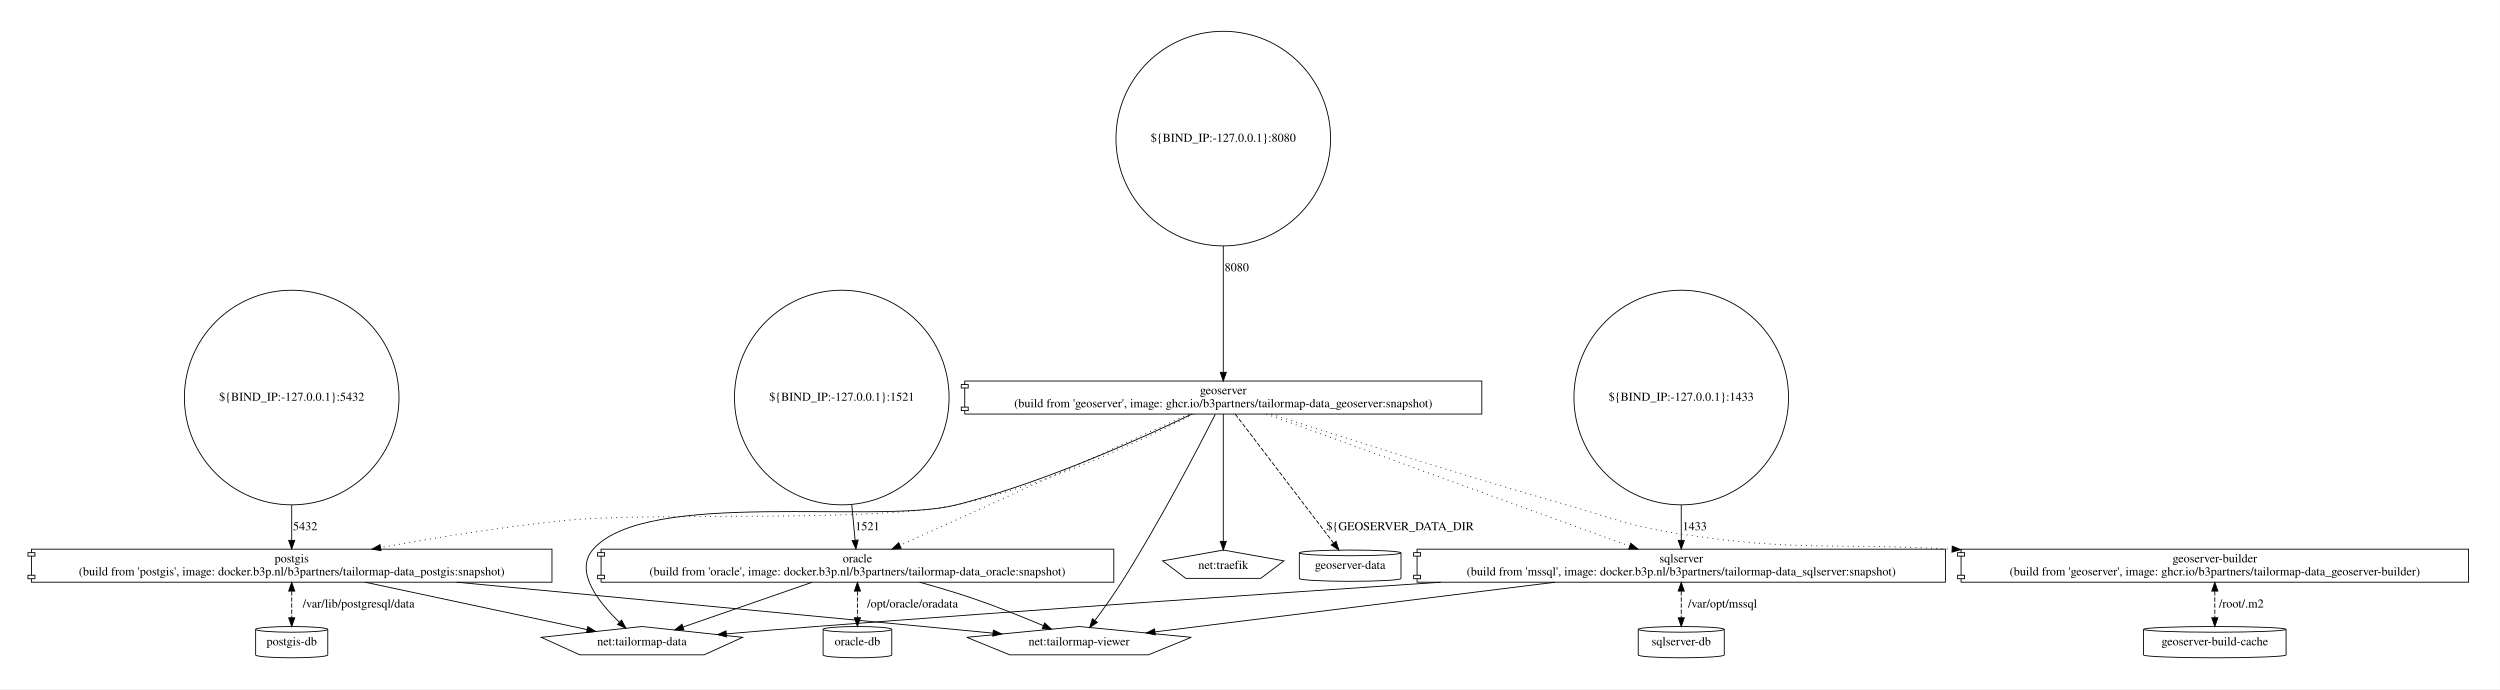
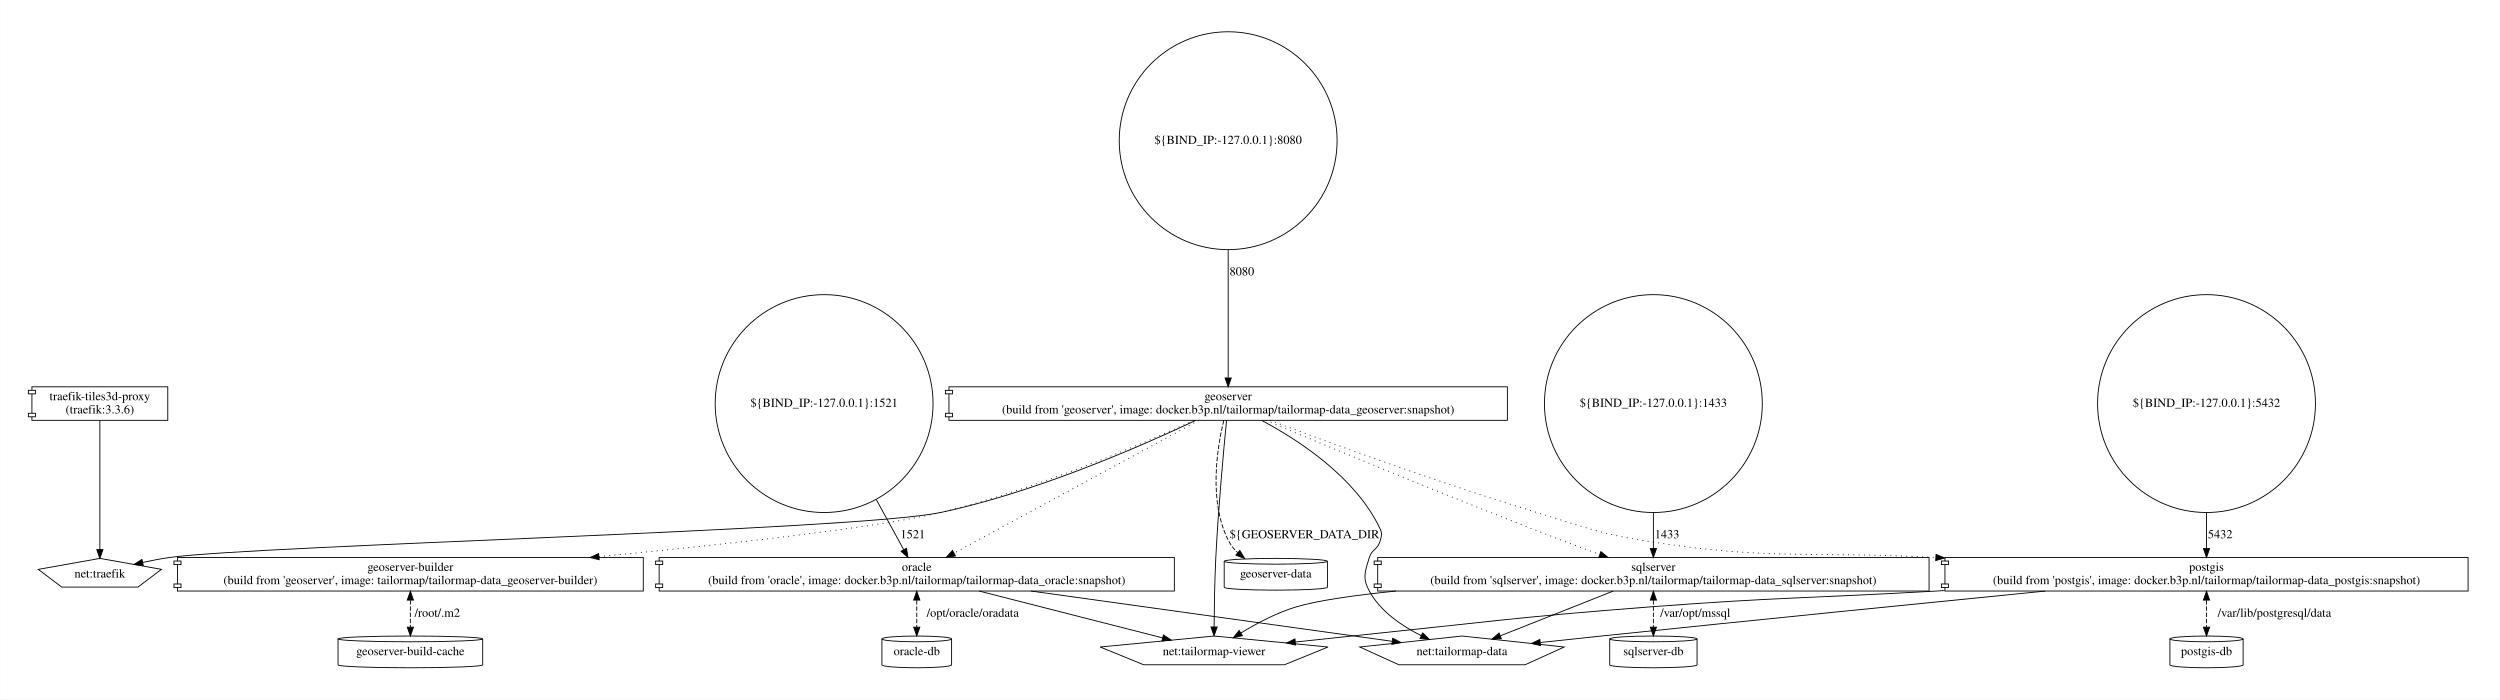
- <svg xmlns="http://www.w3.org/2000/svg" width="2877pt" height="793pt" viewBox="0.00 0.00 2876.50 792.96">
+ <svg xmlns="http://www.w3.org/2000/svg" width="2834pt" height="793pt" viewBox="0.00 0.00 2833.50 792.96">
  <g id="graph0" class="graph" transform="scale(1 1) rotate(0) translate(36 756.96)">
-     <polygon fill="white" stroke="transparent" points="-36,36 -36,-756.96 2840.5,-756.96 2840.5,36 -36,36" />
+     <polygon fill="white" stroke="transparent" points="-36,36 -36,-756.96 2797.5,-756.96 2797.5,36 -36,36" />
    <g id="node1" class="node">
-       <polygon fill="none" stroke="black" points="599,-125 0,-125 0,-121 -4,-121 -4,-117 0,-117 0,-95 -4,-95 -4,-91 0,-91 0,-87 599,-87 599,-125" />
-       <polyline fill="none" stroke="black" points="0,-121 4,-121 4,-117 0,-117 " />
-       <polyline fill="none" stroke="black" points="0,-95 4,-95 4,-91 0,-91 " />
-       <text text-anchor="middle" x="299.5" y="-109.8" font-family="Times,serif" font-size="14.00">postgis</text>
-       <text text-anchor="middle" x="299.5" y="-94.8" font-family="Times,serif" font-size="14.00">(build from 'postgis', image: docker.b3p.nl/b3partners/tailormap-data_postgis:snapshot)</text>
+       <polygon fill="none" stroke="black" points="2761.5,-125 2168.5,-125 2168.5,-121 2164.5,-121 2164.5,-117 2168.5,-117 2168.5,-95 2164.5,-95 2164.5,-91 2168.5,-91 2168.5,-87 2761.5,-87 2761.5,-125" />
+       <polyline fill="none" stroke="black" points="2168.5,-121 2172.5,-121 2172.5,-117 2168.5,-117 " />
+       <polyline fill="none" stroke="black" points="2168.5,-95 2172.5,-95 2172.5,-91 2168.5,-91 " />
+       <text text-anchor="middle" x="2465" y="-109.8" font-family="Times,serif" font-size="14.00">postgis</text>
+       <text text-anchor="middle" x="2465" y="-94.8" font-family="Times,serif" font-size="14.00">(build from 'postgis', image: docker.b3p.nl/tailormap/tailormap-data_postgis:snapshot)</text>
    </g>
    <g id="node2" class="node">
-       <polygon fill="none" stroke="black" points="818.37,-23.56 702.5,-36 586.63,-23.56 630.89,-3.44 774.11,-3.44 818.37,-23.56" />
-       <text text-anchor="middle" x="702.5" y="-14.3" font-family="Times,serif" font-size="14.00">net:tailormap-data</text>
+       <polygon fill="none" stroke="black" points="1736.87,-23.56 1621,-36 1505.13,-23.56 1549.39,-3.44 1692.61,-3.44 1736.87,-23.56" />
+       <text text-anchor="middle" x="1621" y="-14.3" font-family="Times,serif" font-size="14.00">net:tailormap-data</text>
    </g>
    <g id="edge1" class="edge">
-       <path fill="none" stroke="black" d="M383.98,-86.97C460.21,-70.71 570.62,-47.14 639.41,-32.46" />
-       <polygon fill="black" stroke="black" points="640.19,-35.88 649.24,-30.37 638.73,-29.03 640.19,-35.88" />
+       <path fill="none" stroke="black" d="M2282.25,-86.97C2144.03,-73.24 1949.55,-53.75 1779,-36 1756.63,-33.67 1732.49,-31.1 1709.97,-28.68" />
+       <polygon fill="black" stroke="black" points="1710.07,-25.17 1699.75,-27.58 1709.32,-32.13 1710.07,-25.17" />
    </g>
    <g id="node3" class="node">
-       <polygon fill="none" stroke="black" points="1334.69,-23.56 1205.5,-36 1076.31,-23.56 1125.66,-3.44 1285.34,-3.44 1334.69,-23.56" />
-       <text text-anchor="middle" x="1205.5" y="-14.3" font-family="Times,serif" font-size="14.00">net:tailormap-viewer</text>
+       <polygon fill="none" stroke="black" points="1469.19,-23.56 1340,-36 1210.81,-23.56 1260.16,-3.44 1419.84,-3.44 1469.19,-23.56" />
+       <text text-anchor="middle" x="1340" y="-14.3" font-family="Times,serif" font-size="14.00">net:tailormap-viewer</text>
    </g>
    <g id="edge2" class="edge">
-       <path fill="none" stroke="black" d="M489.15,-87C677.43,-69.13 958.71,-42.43 1106.55,-28.39" />
-       <polygon fill="black" stroke="black" points="1106.9,-31.88 1116.52,-27.45 1106.24,-24.91 1106.9,-31.88" />
+       <path fill="none" stroke="black" d="M2168.21,-87.53C2165.13,-87.35 2162.05,-87.17 2159,-87 2014.57,-78.75 1978.24,-80.03 1834,-69 1683.5,-57.49 1646.14,-51.51 1496,-36 1475.39,-33.87 1453.26,-31.51 1432.32,-29.23" />
+       <polygon fill="black" stroke="black" points="1432.48,-25.73 1422.16,-28.13 1431.72,-32.69 1432.48,-25.73" />
    </g>
    <g id="node4" class="node">
-       <path fill="none" stroke="black" d="M341,-32.73C341,-34.53 322.4,-36 299.5,-36 276.6,-36 258,-34.53 258,-32.73 258,-32.73 258,-3.27 258,-3.27 258,-1.47 276.6,0 299.5,0 322.4,0 341,-1.47 341,-3.27 341,-3.27 341,-32.73 341,-32.73" />
-       <path fill="none" stroke="black" d="M341,-32.73C341,-30.92 322.4,-29.45 299.5,-29.45 276.6,-29.45 258,-30.92 258,-32.73" />
-       <text text-anchor="middle" x="299.5" y="-14.3" font-family="Times,serif" font-size="14.00">postgis-db</text>
+       <path fill="none" stroke="black" d="M2506.5,-32.73C2506.5,-34.53 2487.9,-36 2465,-36 2442.1,-36 2423.5,-34.53 2423.5,-32.73 2423.5,-32.73 2423.5,-3.27 2423.5,-3.27 2423.5,-1.47 2442.1,0 2465,0 2487.9,0 2506.5,-1.47 2506.5,-3.27 2506.5,-3.27 2506.5,-32.73 2506.5,-32.73" />
+       <path fill="none" stroke="black" d="M2506.5,-32.73C2506.5,-30.92 2487.9,-29.45 2465,-29.45 2442.1,-29.45 2423.5,-30.92 2423.5,-32.73" />
+       <text text-anchor="middle" x="2465" y="-14.3" font-family="Times,serif" font-size="14.00">postgis-db</text>
    </g>
    <g id="edge3" class="edge">
-       <path fill="none" stroke="black" stroke-dasharray="5,2" d="M299.5,-76.58C299.5,-66.83 299.5,-55.95 299.5,-46.3" />
-       <polygon fill="black" stroke="black" points="296,-76.76 299.5,-86.76 303,-76.76 296,-76.76" />
-       <polygon fill="black" stroke="black" points="303,-46.04 299.5,-36.04 296,-46.04 303,-46.04" />
-       <text text-anchor="middle" x="376.5" y="-57.8" font-family="Times,serif" font-size="14.00">/var/lib/postgresql/data</text>
+       <path fill="none" stroke="black" stroke-dasharray="5,2" d="M2465,-76.58C2465,-66.83 2465,-55.95 2465,-46.3" />
+       <polygon fill="black" stroke="black" points="2461.5,-76.76 2465,-86.76 2468.5,-76.76 2461.5,-76.76" />
+       <polygon fill="black" stroke="black" points="2468.5,-46.04 2465,-36.04 2461.5,-46.04 2468.5,-46.04" />
+       <text text-anchor="middle" x="2542" y="-57.8" font-family="Times,serif" font-size="14.00">/var/lib/postgresql/data</text>
    </g>
    <g id="node5" class="node">
-       <ellipse fill="none" stroke="black" cx="299.5" cy="-299.49" rx="123.48" ry="123.48" />
-       <text text-anchor="middle" x="299.5" y="-295.79" font-family="Times,serif" font-size="14.00">${BIND_IP:-127.0.0.1}:5432</text>
+       <ellipse fill="none" stroke="black" cx="2465" cy="-299.49" rx="123.48" ry="123.48" />
+       <text text-anchor="middle" x="2465" y="-295.79" font-family="Times,serif" font-size="14.00">${BIND_IP:-127.0.0.1}:5432</text>
    </g>
    <g id="edge4" class="edge">
-       <path fill="none" stroke="black" d="M299.5,-175.86C299.5,-160.8 299.5,-146.71 299.5,-135.24" />
-       <polygon fill="black" stroke="black" points="303,-135.11 299.5,-125.11 296,-135.11 303,-135.11" />
-       <text text-anchor="middle" x="315" y="-146.8" font-family="Times,serif" font-size="14.00">5432</text>
+       <path fill="none" stroke="black" d="M2465,-175.86C2465,-160.8 2465,-146.71 2465,-135.24" />
+       <polygon fill="black" stroke="black" points="2468.5,-135.11 2465,-125.11 2461.5,-135.11 2468.5,-135.11" />
+       <text text-anchor="middle" x="2480.5" y="-146.8" font-family="Times,serif" font-size="14.00">5432</text>
    </g>
    <g id="node6" class="node">
-       <polygon fill="none" stroke="black" points="2202.5,-125 1594.5,-125 1594.5,-121 1590.5,-121 1590.5,-117 1594.5,-117 1594.5,-95 1590.5,-95 1590.5,-91 1594.5,-91 1594.5,-87 2202.5,-87 2202.5,-125" />
-       <polyline fill="none" stroke="black" points="1594.5,-121 1598.5,-121 1598.5,-117 1594.5,-117 " />
-       <polyline fill="none" stroke="black" points="1594.5,-95 1598.5,-95 1598.5,-91 1594.5,-91 " />
-       <text text-anchor="middle" x="1898.5" y="-109.8" font-family="Times,serif" font-size="14.00">sqlserver</text>
-       <text text-anchor="middle" x="1898.5" y="-94.8" font-family="Times,serif" font-size="14.00">(build from 'mssql', image: docker.b3p.nl/b3partners/tailormap-data_sqlserver:snapshot)</text>
+       <polygon fill="none" stroke="black" points="2150.5,-125 1525.5,-125 1525.5,-121 1521.5,-121 1521.5,-117 1525.5,-117 1525.5,-95 1521.5,-95 1521.5,-91 1525.5,-91 1525.5,-87 2150.5,-87 2150.5,-125" />
+       <polyline fill="none" stroke="black" points="1525.5,-121 1529.5,-121 1529.5,-117 1525.5,-117 " />
+       <polyline fill="none" stroke="black" points="1525.5,-95 1529.5,-95 1529.5,-91 1525.5,-91 " />
+       <text text-anchor="middle" x="1838" y="-109.8" font-family="Times,serif" font-size="14.00">sqlserver</text>
+       <text text-anchor="middle" x="1838" y="-94.8" font-family="Times,serif" font-size="14.00">(build from 'sqlserver', image: docker.b3p.nl/tailormap/tailormap-data_sqlserver:snapshot)</text>
    </g>
    <g id="edge5" class="edge">
-       <path fill="none" stroke="black" d="M1621.76,-86.99C1421.85,-73.7 1145.42,-54.74 902.5,-36 868.97,-33.41 832.29,-30.36 799.61,-27.56" />
-       <polygon fill="black" stroke="black" points="799.86,-24.07 789.6,-26.7 799.26,-31.04 799.86,-24.07" />
+       <path fill="none" stroke="black" d="M1792.51,-86.97C1754.86,-72.05 1701.72,-50.99 1664.61,-36.28" />
+       <polygon fill="black" stroke="black" points="1665.65,-32.93 1655.06,-32.5 1663.07,-39.44 1665.65,-32.93" />
    </g>
    <g id="edge6" class="edge">
-       <path fill="none" stroke="black" d="M1753.22,-86.97C1614.14,-69.71 1408.87,-44.24 1293.16,-29.88" />
-       <polygon fill="black" stroke="black" points="1293.29,-26.37 1282.93,-28.61 1292.43,-33.31 1293.29,-26.37" />
+       <path fill="none" stroke="black" d="M1546.28,-86.98C1498.55,-82.12 1456.92,-76.16 1433,-69 1410.87,-62.37 1387.99,-50.15 1370.46,-39.45" />
+       <polygon fill="black" stroke="black" points="1372.15,-36.38 1361.81,-34.03 1368.43,-42.31 1372.15,-36.38" />
    </g>
    <g id="node7" class="node">
-       <path fill="none" stroke="black" d="M1948,-32.73C1948,-34.53 1925.81,-36 1898.5,-36 1871.19,-36 1849,-34.53 1849,-32.73 1849,-32.73 1849,-3.27 1849,-3.27 1849,-1.47 1871.19,0 1898.5,0 1925.81,0 1948,-1.47 1948,-3.27 1948,-3.27 1948,-32.73 1948,-32.73" />
-       <path fill="none" stroke="black" d="M1948,-32.73C1948,-30.92 1925.81,-29.45 1898.5,-29.45 1871.19,-29.45 1849,-30.92 1849,-32.73" />
-       <text text-anchor="middle" x="1898.5" y="-14.3" font-family="Times,serif" font-size="14.00">sqlserver-db</text>
+       <path fill="none" stroke="black" d="M1887.5,-32.73C1887.5,-34.53 1865.31,-36 1838,-36 1810.69,-36 1788.5,-34.53 1788.5,-32.73 1788.5,-32.73 1788.5,-3.27 1788.5,-3.27 1788.5,-1.47 1810.69,0 1838,0 1865.31,0 1887.5,-1.47 1887.5,-3.27 1887.5,-3.27 1887.5,-32.73 1887.5,-32.73" />
+       <path fill="none" stroke="black" d="M1887.5,-32.73C1887.5,-30.92 1865.31,-29.45 1838,-29.45 1810.69,-29.45 1788.5,-30.92 1788.5,-32.73" />
+       <text text-anchor="middle" x="1838" y="-14.3" font-family="Times,serif" font-size="14.00">sqlserver-db</text>
    </g>
    <g id="edge7" class="edge">
-       <path fill="none" stroke="black" stroke-dasharray="5,2" d="M1898.5,-76.58C1898.5,-66.83 1898.5,-55.95 1898.5,-46.3" />
-       <polygon fill="black" stroke="black" points="1895,-76.76 1898.5,-86.76 1902,-76.76 1895,-76.76" />
-       <polygon fill="black" stroke="black" points="1902,-46.04 1898.5,-36.04 1895,-46.04 1902,-46.04" />
-       <text text-anchor="middle" x="1946" y="-57.8" font-family="Times,serif" font-size="14.00">/var/opt/mssql</text>
+       <path fill="none" stroke="black" stroke-dasharray="5,2" d="M1838,-76.58C1838,-66.83 1838,-55.95 1838,-46.3" />
+       <polygon fill="black" stroke="black" points="1834.5,-76.76 1838,-86.76 1841.5,-76.76 1834.5,-76.76" />
+       <polygon fill="black" stroke="black" points="1841.5,-46.04 1838,-36.04 1834.5,-46.04 1841.5,-46.04" />
+       <text text-anchor="middle" x="1885.5" y="-57.8" font-family="Times,serif" font-size="14.00">/var/opt/mssql</text>
    </g>
    <g id="node8" class="node">
-       <ellipse fill="none" stroke="black" cx="1898.5" cy="-299.49" rx="123.48" ry="123.48" />
-       <text text-anchor="middle" x="1898.5" y="-295.79" font-family="Times,serif" font-size="14.00">${BIND_IP:-127.0.0.1}:1433</text>
+       <ellipse fill="none" stroke="black" cx="1838" cy="-299.49" rx="123.48" ry="123.48" />
+       <text text-anchor="middle" x="1838" y="-295.79" font-family="Times,serif" font-size="14.00">${BIND_IP:-127.0.0.1}:1433</text>
    </g>
    <g id="edge8" class="edge">
-       <path fill="none" stroke="black" d="M1898.5,-175.86C1898.5,-160.8 1898.5,-146.71 1898.5,-135.24" />
-       <polygon fill="black" stroke="black" points="1902,-135.11 1898.5,-125.11 1895,-135.11 1902,-135.11" />
-       <text text-anchor="middle" x="1914" y="-146.8" font-family="Times,serif" font-size="14.00">1433</text>
+       <path fill="none" stroke="black" d="M1838,-175.86C1838,-160.8 1838,-146.71 1838,-135.24" />
+       <polygon fill="black" stroke="black" points="1841.5,-135.11 1838,-125.11 1834.5,-135.11 1841.5,-135.11" />
+       <text text-anchor="middle" x="1853.5" y="-146.8" font-family="Times,serif" font-size="14.00">1433</text>
    </g>
    <g id="node9" class="node">
-       <polygon fill="none" stroke="black" points="1245.5,-125 655.5,-125 655.5,-121 651.5,-121 651.5,-117 655.5,-117 655.5,-95 651.5,-95 651.5,-91 655.5,-91 655.5,-87 1245.5,-87 1245.5,-125" />
-       <polyline fill="none" stroke="black" points="655.5,-121 659.5,-121 659.5,-117 655.5,-117 " />
-       <polyline fill="none" stroke="black" points="655.5,-95 659.5,-95 659.5,-91 655.5,-91 " />
-       <text text-anchor="middle" x="950.5" y="-109.8" font-family="Times,serif" font-size="14.00">oracle</text>
-       <text text-anchor="middle" x="950.5" y="-94.8" font-family="Times,serif" font-size="14.00">(build from 'oracle', image: docker.b3p.nl/b3partners/tailormap-data_oracle:snapshot)</text>
+       <polygon fill="none" stroke="black" points="1295,-125 711,-125 711,-121 707,-121 707,-117 711,-117 711,-95 707,-95 707,-91 711,-91 711,-87 1295,-87 1295,-125" />
+       <polyline fill="none" stroke="black" points="711,-121 715,-121 715,-117 711,-117 " />
+       <polyline fill="none" stroke="black" points="711,-95 715,-95 715,-91 711,-91 " />
+       <text text-anchor="middle" x="1003" y="-109.8" font-family="Times,serif" font-size="14.00">oracle</text>
+       <text text-anchor="middle" x="1003" y="-94.8" font-family="Times,serif" font-size="14.00">(build from 'oracle', image: docker.b3p.nl/tailormap/tailormap-data_oracle:snapshot)</text>
    </g>
    <g id="edge9" class="edge">
-       <path fill="none" stroke="black" d="M898.51,-86.97C854.63,-71.76 792.34,-50.15 749.83,-35.41" />
-       <polygon fill="black" stroke="black" points="750.87,-32.07 740.28,-32.1 748.58,-38.68 750.87,-32.07" />
+       <path fill="none" stroke="black" d="M1132.55,-86.97C1256.21,-69.76 1438.54,-44.39 1541.89,-30.01" />
+       <polygon fill="black" stroke="black" points="1542.52,-33.45 1551.95,-28.61 1541.56,-26.52 1542.52,-33.45" />
    </g>
    <g id="edge10" class="edge">
-       <path fill="none" stroke="black" d="M1022,-86.95C1041.44,-81.61 1062.39,-75.45 1081.5,-69 1109.53,-59.53 1140.38,-47.1 1164.3,-37" />
-       <polygon fill="black" stroke="black" points="1165.93,-40.11 1173.76,-32.97 1163.19,-33.67 1165.93,-40.11" />
+       <path fill="none" stroke="black" d="M1073.65,-86.97C1135.41,-71.21 1224.01,-48.6 1281.77,-33.86" />
+       <polygon fill="black" stroke="black" points="1282.65,-37.25 1291.48,-31.38 1280.92,-30.46 1282.65,-37.25" />
    </g>
    <g id="node10" class="node">
-       <path fill="none" stroke="black" d="M990,-32.73C990,-34.53 972.3,-36 950.5,-36 928.7,-36 911,-34.53 911,-32.73 911,-32.73 911,-3.27 911,-3.27 911,-1.47 928.7,0 950.5,0 972.3,0 990,-1.47 990,-3.27 990,-3.27 990,-32.73 990,-32.73" />
-       <path fill="none" stroke="black" d="M990,-32.73C990,-30.92 972.3,-29.45 950.5,-29.45 928.7,-29.45 911,-30.92 911,-32.73" />
-       <text text-anchor="middle" x="950.5" y="-14.3" font-family="Times,serif" font-size="14.00">oracle-db</text>
+       <path fill="none" stroke="black" d="M1042.5,-32.73C1042.5,-34.53 1024.8,-36 1003,-36 981.2,-36 963.5,-34.53 963.5,-32.73 963.5,-32.73 963.5,-3.27 963.5,-3.27 963.5,-1.47 981.2,0 1003,0 1024.8,0 1042.5,-1.47 1042.5,-3.27 1042.5,-3.27 1042.5,-32.73 1042.5,-32.73" />
+       <path fill="none" stroke="black" d="M1042.5,-32.73C1042.5,-30.92 1024.8,-29.45 1003,-29.45 981.2,-29.45 963.5,-30.92 963.5,-32.73" />
+       <text text-anchor="middle" x="1003" y="-14.3" font-family="Times,serif" font-size="14.00">oracle-db</text>
    </g>
    <g id="edge11" class="edge">
-       <path fill="none" stroke="black" stroke-dasharray="5,2" d="M950.5,-76.58C950.5,-66.83 950.5,-55.95 950.5,-46.3" />
-       <polygon fill="black" stroke="black" points="947,-76.76 950.5,-86.76 954,-76.76 947,-76.76" />
-       <polygon fill="black" stroke="black" points="954,-46.04 950.5,-36.04 947,-46.04 954,-46.04" />
-       <text text-anchor="middle" x="1014" y="-57.8" font-family="Times,serif" font-size="14.00">/opt/oracle/oradata</text>
+       <path fill="none" stroke="black" stroke-dasharray="5,2" d="M1003,-76.58C1003,-66.83 1003,-55.95 1003,-46.3" />
+       <polygon fill="black" stroke="black" points="999.5,-76.76 1003,-86.76 1006.5,-76.76 999.5,-76.76" />
+       <polygon fill="black" stroke="black" points="1006.5,-46.04 1003,-36.04 999.5,-46.04 1006.5,-46.04" />
+       <text text-anchor="middle" x="1066.5" y="-57.8" font-family="Times,serif" font-size="14.00">/opt/oracle/oradata</text>
    </g>
    <g id="node11" class="node">
-       <ellipse fill="none" stroke="black" cx="932.5" cy="-299.49" rx="123.48" ry="123.48" />
-       <text text-anchor="middle" x="932.5" y="-295.79" font-family="Times,serif" font-size="14.00">${BIND_IP:-127.0.0.1}:1521</text>
+       <ellipse fill="none" stroke="black" cx="898" cy="-299.49" rx="123.48" ry="123.48" />
+       <text text-anchor="middle" x="898" y="-295.79" font-family="Times,serif" font-size="14.00">${BIND_IP:-127.0.0.1}:1521</text>
    </g>
    <g id="edge12" class="edge">
-       <path fill="none" stroke="black" d="M943.98,-176.4C945.4,-161.25 946.74,-147.04 947.82,-135.49" />
-       <polygon fill="black" stroke="black" points="951.33,-135.55 948.78,-125.27 944.36,-134.9 951.33,-135.55" />
-       <text text-anchor="middle" x="962" y="-146.8" font-family="Times,serif" font-size="14.00">1521</text>
+       <path fill="none" stroke="black" d="M957.1,-190.71C968.68,-169.58 979.83,-149.25 988.24,-133.91" />
+       <polygon fill="black" stroke="black" points="991.36,-135.5 993.1,-125.05 985.23,-132.13 991.36,-135.5" />
+       <text text-anchor="middle" x="998.5" y="-146.8" font-family="Times,serif" font-size="14.00">1521</text>
    </g>
    <g id="node12" class="node">
-       <polygon fill="none" stroke="black" points="2804.5,-125 2220.5,-125 2220.5,-121 2216.5,-121 2216.5,-117 2220.5,-117 2220.5,-95 2216.5,-95 2216.5,-91 2220.5,-91 2220.5,-87 2804.5,-87 2804.5,-125" />
-       <polyline fill="none" stroke="black" points="2220.5,-121 2224.5,-121 2224.5,-117 2220.5,-117 " />
-       <polyline fill="none" stroke="black" points="2220.5,-95 2224.5,-95 2224.5,-91 2220.5,-91 " />
-       <text text-anchor="middle" x="2512.5" y="-109.8" font-family="Times,serif" font-size="14.00">geoserver-builder</text>
-       <text text-anchor="middle" x="2512.5" y="-94.8" font-family="Times,serif" font-size="14.00">(build from 'geoserver', image: ghcr.io/b3partners/tailormap-data_geoserver-builder)</text>
+       <polygon fill="none" stroke="black" points="693,-125 165,-125 165,-121 161,-121 161,-117 165,-117 165,-95 161,-95 161,-91 165,-91 165,-87 693,-87 693,-125" />
+       <polyline fill="none" stroke="black" points="165,-121 169,-121 169,-117 165,-117 " />
+       <polyline fill="none" stroke="black" points="165,-95 169,-95 169,-91 165,-91 " />
+       <text text-anchor="middle" x="429" y="-109.8" font-family="Times,serif" font-size="14.00">geoserver-builder</text>
+       <text text-anchor="middle" x="429" y="-94.8" font-family="Times,serif" font-size="14.00">(build from 'geoserver', image: tailormap/tailormap-data_geoserver-builder)</text>
    </g>
    <g id="node13" class="node">
-       <path fill="none" stroke="black" d="M2594.5,-32.73C2594.5,-34.53 2557.75,-36 2512.5,-36 2467.25,-36 2430.5,-34.53 2430.5,-32.73 2430.5,-32.73 2430.5,-3.27 2430.5,-3.27 2430.5,-1.47 2467.25,0 2512.5,0 2557.75,0 2594.5,-1.47 2594.5,-3.27 2594.5,-3.27 2594.5,-32.73 2594.5,-32.73" />
-       <path fill="none" stroke="black" d="M2594.5,-32.73C2594.5,-30.92 2557.75,-29.45 2512.5,-29.45 2467.25,-29.45 2430.5,-30.92 2430.5,-32.73" />
-       <text text-anchor="middle" x="2512.5" y="-14.3" font-family="Times,serif" font-size="14.00">geoserver-build-cache</text>
+       <path fill="none" stroke="black" d="M511,-32.73C511,-34.53 474.25,-36 429,-36 383.75,-36 347,-34.53 347,-32.73 347,-32.73 347,-3.27 347,-3.27 347,-1.47 383.75,0 429,0 474.25,0 511,-1.47 511,-3.27 511,-3.27 511,-32.73 511,-32.73" />
+       <path fill="none" stroke="black" d="M511,-32.73C511,-30.92 474.25,-29.45 429,-29.45 383.75,-29.45 347,-30.92 347,-32.73" />
+       <text text-anchor="middle" x="429" y="-14.3" font-family="Times,serif" font-size="14.00">geoserver-build-cache</text>
    </g>
    <g id="edge13" class="edge">
-       <path fill="none" stroke="black" stroke-dasharray="5,2" d="M2512.5,-76.58C2512.5,-66.83 2512.5,-55.95 2512.5,-46.3" />
-       <polygon fill="black" stroke="black" points="2509,-76.76 2512.5,-86.76 2516,-76.76 2509,-76.76" />
-       <polygon fill="black" stroke="black" points="2516,-46.04 2512.5,-36.04 2509,-46.04 2516,-46.04" />
-       <text text-anchor="middle" x="2543" y="-57.8" font-family="Times,serif" font-size="14.00">/root/.m2</text>
+       <path fill="none" stroke="black" stroke-dasharray="5,2" d="M429,-76.58C429,-66.83 429,-55.95 429,-46.3" />
+       <polygon fill="black" stroke="black" points="425.5,-76.76 429,-86.76 432.5,-76.76 425.5,-76.76" />
+       <polygon fill="black" stroke="black" points="432.5,-46.04 429,-36.04 425.5,-46.04 432.5,-46.04" />
+       <text text-anchor="middle" x="459.5" y="-57.8" font-family="Times,serif" font-size="14.00">/root/.m2</text>
    </g>
    <g id="node14" class="node">
-       <polygon fill="none" stroke="black" points="1669,-318.49 1074,-318.49 1074,-314.49 1070,-314.49 1070,-310.49 1074,-310.49 1074,-288.49 1070,-288.49 1070,-284.49 1074,-284.49 1074,-280.49 1669,-280.49 1669,-318.49" />
-       <polyline fill="none" stroke="black" points="1074,-314.49 1078,-314.49 1078,-310.49 1074,-310.49 " />
-       <polyline fill="none" stroke="black" points="1074,-288.49 1078,-288.49 1078,-284.49 1074,-284.49 " />
-       <text text-anchor="middle" x="1371.5" y="-303.29" font-family="Times,serif" font-size="14.00">geoserver</text>
-       <text text-anchor="middle" x="1371.5" y="-288.29" font-family="Times,serif" font-size="14.00">(build from 'geoserver', image: ghcr.io/b3partners/tailormap-data_geoserver:snapshot)</text>
+       <polygon fill="none" stroke="black" points="1672.5,-318.49 1039.5,-318.49 1039.5,-314.49 1035.5,-314.49 1035.5,-310.49 1039.5,-310.49 1039.5,-288.49 1035.5,-288.49 1035.5,-284.49 1039.5,-284.49 1039.5,-280.49 1672.5,-280.49 1672.5,-318.49" />
+       <polyline fill="none" stroke="black" points="1039.5,-314.49 1043.5,-314.49 1043.5,-310.49 1039.5,-310.49 " />
+       <polyline fill="none" stroke="black" points="1039.5,-288.49 1043.5,-288.49 1043.5,-284.49 1039.5,-284.49 " />
+       <text text-anchor="middle" x="1356" y="-303.29" font-family="Times,serif" font-size="14.00">geoserver</text>
+       <text text-anchor="middle" x="1356" y="-288.29" font-family="Times,serif" font-size="14.00">(build from 'geoserver', image: docker.b3p.nl/tailormap/tailormap-data_geoserver:snapshot)</text>
    </g>
    <g id="edge20" class="edge">
-       <path fill="none" stroke="black" stroke-dasharray="1,5" d="M1337.27,-280.32C1281.8,-251.94 1168.05,-198.05 1064.5,-176 966.4,-155.11 713.3,-168.06 613.5,-158 542.45,-150.84 463.07,-137.9 401.9,-126.85" />
-       <polygon fill="black" stroke="black" points="402.32,-123.37 391.85,-125.02 401.06,-130.26 402.32,-123.37" />
+       <path fill="none" stroke="black" stroke-dasharray="1,5" d="M1403.42,-280.46C1470.32,-255.36 1596.49,-209.21 1706,-176 1762.22,-158.95 1775.94,-152 1834,-143 1973.75,-121.33 2012.83,-132.71 2158.03,-125.03" />
+       <polygon fill="black" stroke="black" points="2158.42,-128.52 2168.21,-124.47 2158.04,-121.53 2158.42,-128.52" />
    </g>
    <g id="edge14" class="edge">
-       <path fill="none" stroke="black" d="M1335.2,-280.42C1278.78,-253.16 1165.96,-201.96 1064.5,-176 973.84,-152.8 708.53,-195.06 646.5,-125 624.09,-99.69 652.66,-63.83 676.54,-40.99" />
-       <polygon fill="black" stroke="black" points="679.07,-43.41 684.06,-34.06 674.33,-38.27 679.07,-43.41" />
+       <path fill="none" stroke="black" d="M1393.9,-280.45C1435.62,-258.24 1500.4,-216.17 1528,-158 1530.86,-151.98 1529.93,-149.38 1528,-143 1525.21,-133.8 1518.79,-134.2 1516,-125 1511.11,-108.84 1507.93,-101.84 1516,-87 1528.57,-63.88 1552.77,-47.41 1574.77,-36.48" />
+       <polygon fill="black" stroke="black" points="1576.47,-39.55 1584.03,-32.12 1573.49,-33.21 1576.47,-39.55" />
    </g>
    <g id="edge15" class="edge">
-       <path fill="none" stroke="black" d="M1362.34,-280.25C1343.49,-243.09 1298.41,-156.29 1254.5,-87 1245.01,-72.02 1233.45,-55.89 1223.94,-43.1" />
-       <polygon fill="black" stroke="black" points="1226.54,-40.73 1217.74,-34.84 1220.94,-44.94 1226.54,-40.73" />
+       <path fill="none" stroke="black" d="M1354.16,-280.28C1351.05,-248.71 1344.82,-181.74 1342,-125 1340.67,-98.27 1340.21,-67.7 1340.05,-46.28" />
+       <polygon fill="black" stroke="black" points="1343.55,-46.25 1340,-36.27 1336.55,-46.29 1343.55,-46.25" />
    </g>
    <g id="edge22" class="edge">
-       <path fill="none" stroke="black" stroke-dasharray="1,5" d="M1421.08,-280.47C1518.48,-245.08 1734.42,-166.62 1839.19,-128.55" />
-       <polygon fill="black" stroke="black" points="1840.47,-131.81 1848.67,-125.11 1838.07,-125.23 1840.47,-131.81" />
+       <path fill="none" stroke="black" stroke-dasharray="1,5" d="M1398.74,-280.42C1469.12,-250.83 1613.98,-190.54 1738,-143 1750.56,-138.18 1764.08,-133.19 1776.99,-128.51" />
+       <polygon fill="black" stroke="black" points="1778.5,-131.69 1786.72,-125 1776.13,-125.1 1778.5,-131.69" />
    </g>
    <g id="edge21" class="edge">
-       <path fill="none" stroke="black" stroke-dasharray="1,5" d="M1331.89,-280.47C1254.63,-245.33 1084.01,-167.72 999.66,-129.36" />
-       <polygon fill="black" stroke="black" points="1000.86,-126.06 990.31,-125.11 997.96,-132.43 1000.86,-126.06" />
+       <path fill="none" stroke="black" stroke-dasharray="1,5" d="M1322.79,-280.47C1258.4,-245.55 1116.68,-168.67 1045.52,-130.07" />
+       <polygon fill="black" stroke="black" points="1046.84,-126.8 1036.38,-125.11 1043.5,-132.95 1046.84,-126.8" />
    </g>
    <g id="edge19" class="edge">
-       <path fill="none" stroke="black" stroke-dasharray="1,5" d="M1426.85,-280.4C1503.02,-255.71 1644.59,-210.6 1766.5,-176 1823.02,-159.96 1836.45,-152.04 1894.5,-143 2030.67,-121.79 2068.85,-132.67 2209.84,-125.07" />
-       <polygon fill="black" stroke="black" points="2210.38,-128.55 2220.17,-124.49 2209.99,-121.56 2210.38,-128.55" />
+       <path fill="none" stroke="black" stroke-dasharray="1,5" d="M1317.34,-280.4C1257.27,-253.12 1137.26,-201.89 1030,-176 958.46,-158.73 785.15,-139.69 642.93,-126" />
+       <polygon fill="black" stroke="black" points="643.03,-122.49 632.74,-125.02 642.36,-129.46 643.03,-122.49" />
    </g>
    <g id="node15" class="node">
-       <polygon fill="none" stroke="black" points="1441.29,-111.56 1371.5,-124 1301.71,-111.56 1328.37,-91.44 1414.63,-91.44 1441.29,-111.56" />
-       <text text-anchor="middle" x="1371.5" y="-102.3" font-family="Times,serif" font-size="14.00">net:traefik</text>
+       <polygon fill="none" stroke="black" points="146.79,-111.56 77,-124 7.21,-111.56 33.87,-91.44 120.13,-91.44 146.79,-111.56" />
+       <text text-anchor="middle" x="77" y="-102.3" font-family="Times,serif" font-size="14.00">net:traefik</text>
    </g>
    <g id="edge16" class="edge">
-       <path fill="none" stroke="black" d="M1371.5,-280.47C1371.5,-246.7 1371.5,-173.71 1371.5,-134.02" />
-       <polygon fill="black" stroke="black" points="1375,-134 1371.5,-124 1368,-134 1375,-134" />
+       <path fill="none" stroke="black" d="M1318.97,-280.35C1259.63,-252.25 1138.83,-199.07 1030,-176 934.84,-155.83 252.31,-138.69 156,-125 146.08,-123.59 135.56,-121.57 125.54,-119.39" />
+       <polygon fill="black" stroke="black" points="126.26,-115.96 115.74,-117.17 124.72,-122.79 126.26,-115.96" />
    </g>
    <g id="node16" class="node">
-       <path fill="none" stroke="black" d="M1576,-120.73C1576,-122.53 1549.78,-124 1517.5,-124 1485.22,-124 1459,-122.53 1459,-120.73 1459,-120.73 1459,-91.27 1459,-91.27 1459,-89.47 1485.22,-88 1517.5,-88 1549.78,-88 1576,-89.47 1576,-91.27 1576,-91.27 1576,-120.73 1576,-120.73" />
-       <path fill="none" stroke="black" d="M1576,-120.73C1576,-118.92 1549.78,-117.45 1517.5,-117.45 1485.22,-117.45 1459,-118.92 1459,-120.73" />
-       <text text-anchor="middle" x="1517.5" y="-102.3" font-family="Times,serif" font-size="14.00">geoserver-data</text>
+       <path fill="none" stroke="black" d="M1468.5,-120.73C1468.5,-122.53 1442.28,-124 1410,-124 1377.72,-124 1351.5,-122.53 1351.5,-120.73 1351.5,-120.73 1351.5,-91.27 1351.5,-91.27 1351.5,-89.47 1377.72,-88 1410,-88 1442.28,-88 1468.5,-89.47 1468.5,-91.27 1468.5,-91.27 1468.5,-120.73 1468.5,-120.73" />
+       <path fill="none" stroke="black" d="M1468.5,-120.73C1468.5,-118.92 1442.28,-117.45 1410,-117.45 1377.72,-117.45 1351.5,-118.92 1351.5,-120.73" />
+       <text text-anchor="middle" x="1410" y="-102.3" font-family="Times,serif" font-size="14.00">geoserver-data</text>
    </g>
    <g id="edge17" class="edge">
-       <path fill="none" stroke="black" stroke-dasharray="5,2" d="M1385.24,-280.47C1411.37,-246.2 1468.31,-171.52 1498.24,-132.27" />
-       <polygon fill="black" stroke="black" points="1501.26,-134.08 1504.54,-124 1495.69,-129.83 1501.26,-134.08" />
-       <text text-anchor="middle" x="1575" y="-146.8" font-family="Times,serif" font-size="14.00">${GEOSERVER_DATA_DIR</text>
+       <path fill="none" stroke="black" stroke-dasharray="5,2" d="M1351,-280.4C1343.65,-249.97 1333.23,-187.53 1357,-143 1359.49,-138.34 1362.88,-134.16 1366.76,-130.46" />
+       <polygon fill="black" stroke="black" points="1369.21,-132.97 1374.69,-123.91 1364.75,-127.58 1369.21,-132.97" />
+       <text text-anchor="middle" x="1442.5" y="-146.8" font-family="Times,serif" font-size="14.00">${GEOSERVER_DATA_DIR</text>
    </g>
    <g id="node17" class="node">
-       <ellipse fill="none" stroke="black" cx="1371.5" cy="-597.47" rx="123.48" ry="123.48" />
-       <text text-anchor="middle" x="1371.5" y="-593.77" font-family="Times,serif" font-size="14.00">${BIND_IP:-127.0.0.1}:8080</text>
+       <ellipse fill="none" stroke="black" cx="1356" cy="-597.47" rx="123.48" ry="123.48" />
+       <text text-anchor="middle" x="1356" y="-593.77" font-family="Times,serif" font-size="14.00">${BIND_IP:-127.0.0.1}:8080</text>
    </g>
    <g id="edge18" class="edge">
-       <path fill="none" stroke="black" d="M1371.5,-473.94C1371.5,-420.51 1371.5,-362.5 1371.5,-328.94" />
-       <polygon fill="black" stroke="black" points="1375,-328.54 1371.5,-318.54 1368,-328.54 1375,-328.54" />
-       <text text-anchor="middle" x="1387" y="-444.78" font-family="Times,serif" font-size="14.00">8080</text>
+       <path fill="none" stroke="black" d="M1356,-473.94C1356,-420.51 1356,-362.5 1356,-328.94" />
+       <polygon fill="black" stroke="black" points="1359.5,-328.54 1356,-318.54 1352.5,-328.54 1359.5,-328.54" />
+       <text text-anchor="middle" x="1371.5" y="-444.78" font-family="Times,serif" font-size="14.00">8080</text>
+     </g>
+     <g id="node18" class="node">
+       <polygon fill="none" stroke="black" points="154,-318.49 0,-318.49 0,-314.49 -4,-314.49 -4,-310.49 0,-310.49 0,-288.49 -4,-288.49 -4,-284.49 0,-284.49 0,-280.49 154,-280.49 154,-318.49" />
+       <polyline fill="none" stroke="black" points="0,-314.49 4,-314.49 4,-310.49 0,-310.49 " />
+       <polyline fill="none" stroke="black" points="0,-288.49 4,-288.49 4,-284.49 0,-284.49 " />
+       <text text-anchor="middle" x="77" y="-303.29" font-family="Times,serif" font-size="14.00">traefik-tiles3d-proxy</text>
+       <text text-anchor="middle" x="77" y="-288.29" font-family="Times,serif" font-size="14.00">(traefik:3.3.6)</text>
+     </g>
+     <g id="edge23" class="edge">
+       <path fill="none" stroke="black" d="M77,-280.47C77,-246.7 77,-173.71 77,-134.02" />
+       <polygon fill="black" stroke="black" points="80.5,-134 77,-124 73.5,-134 80.5,-134" />
    </g>
  </g>
</svg>
